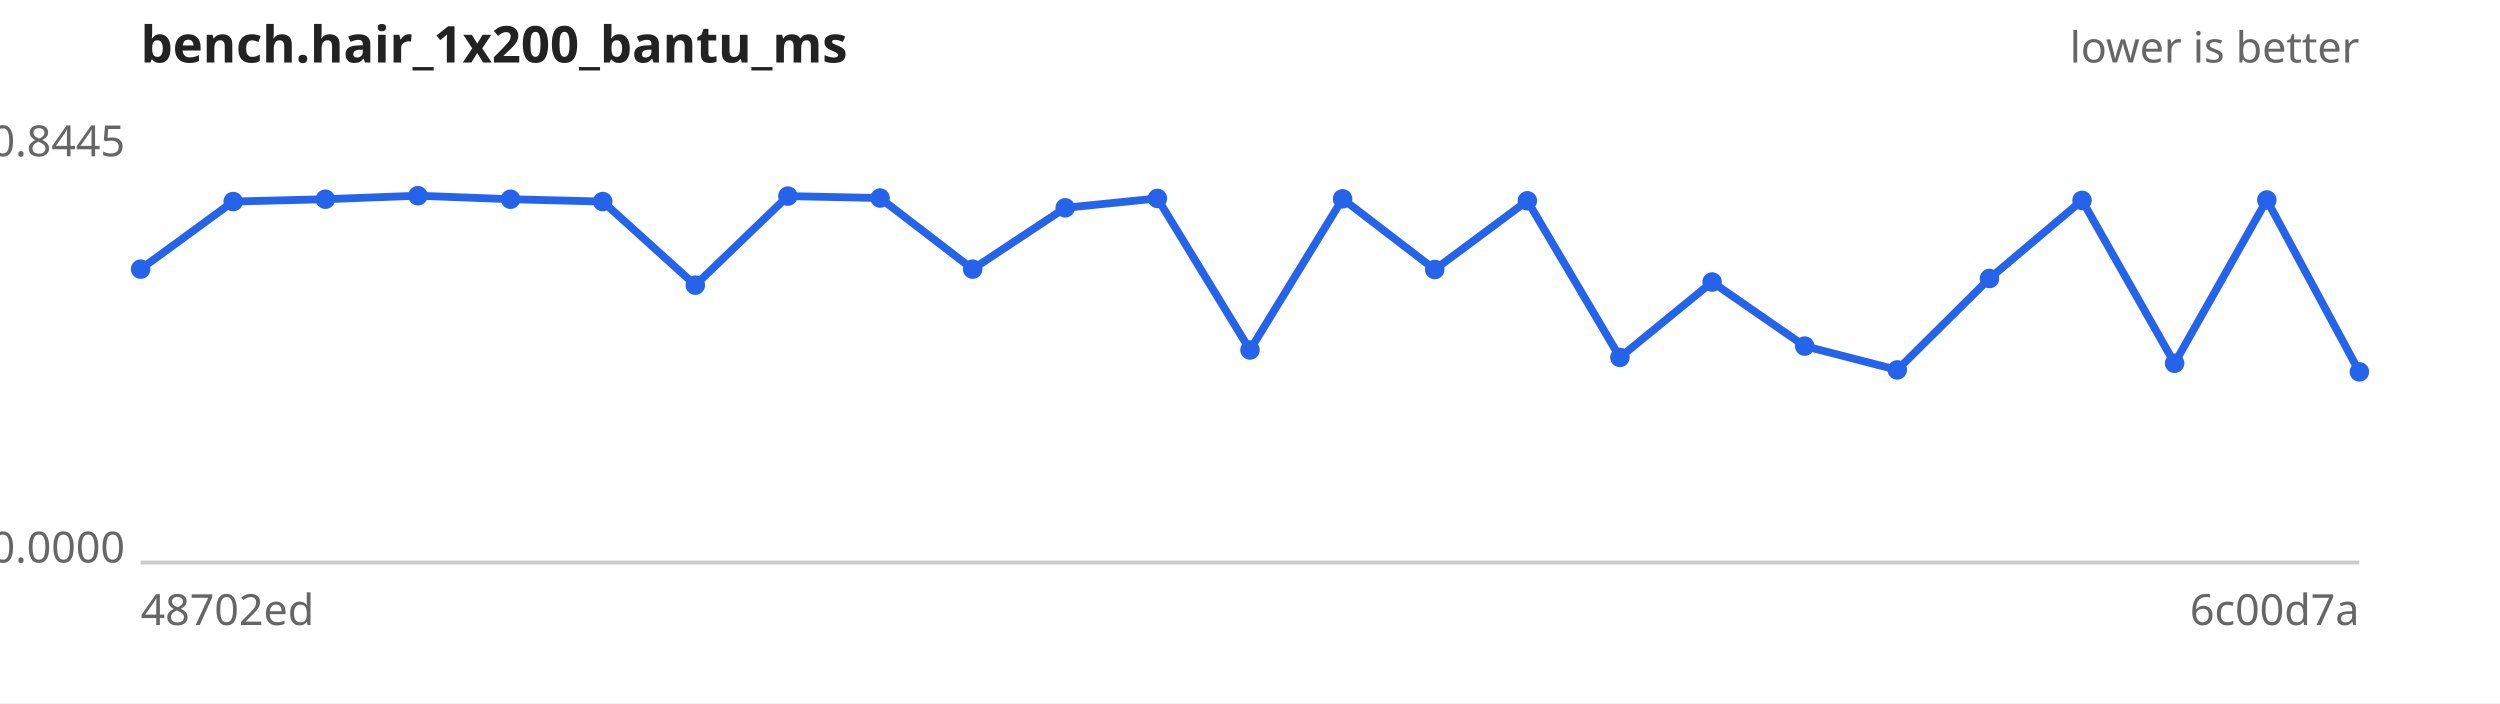
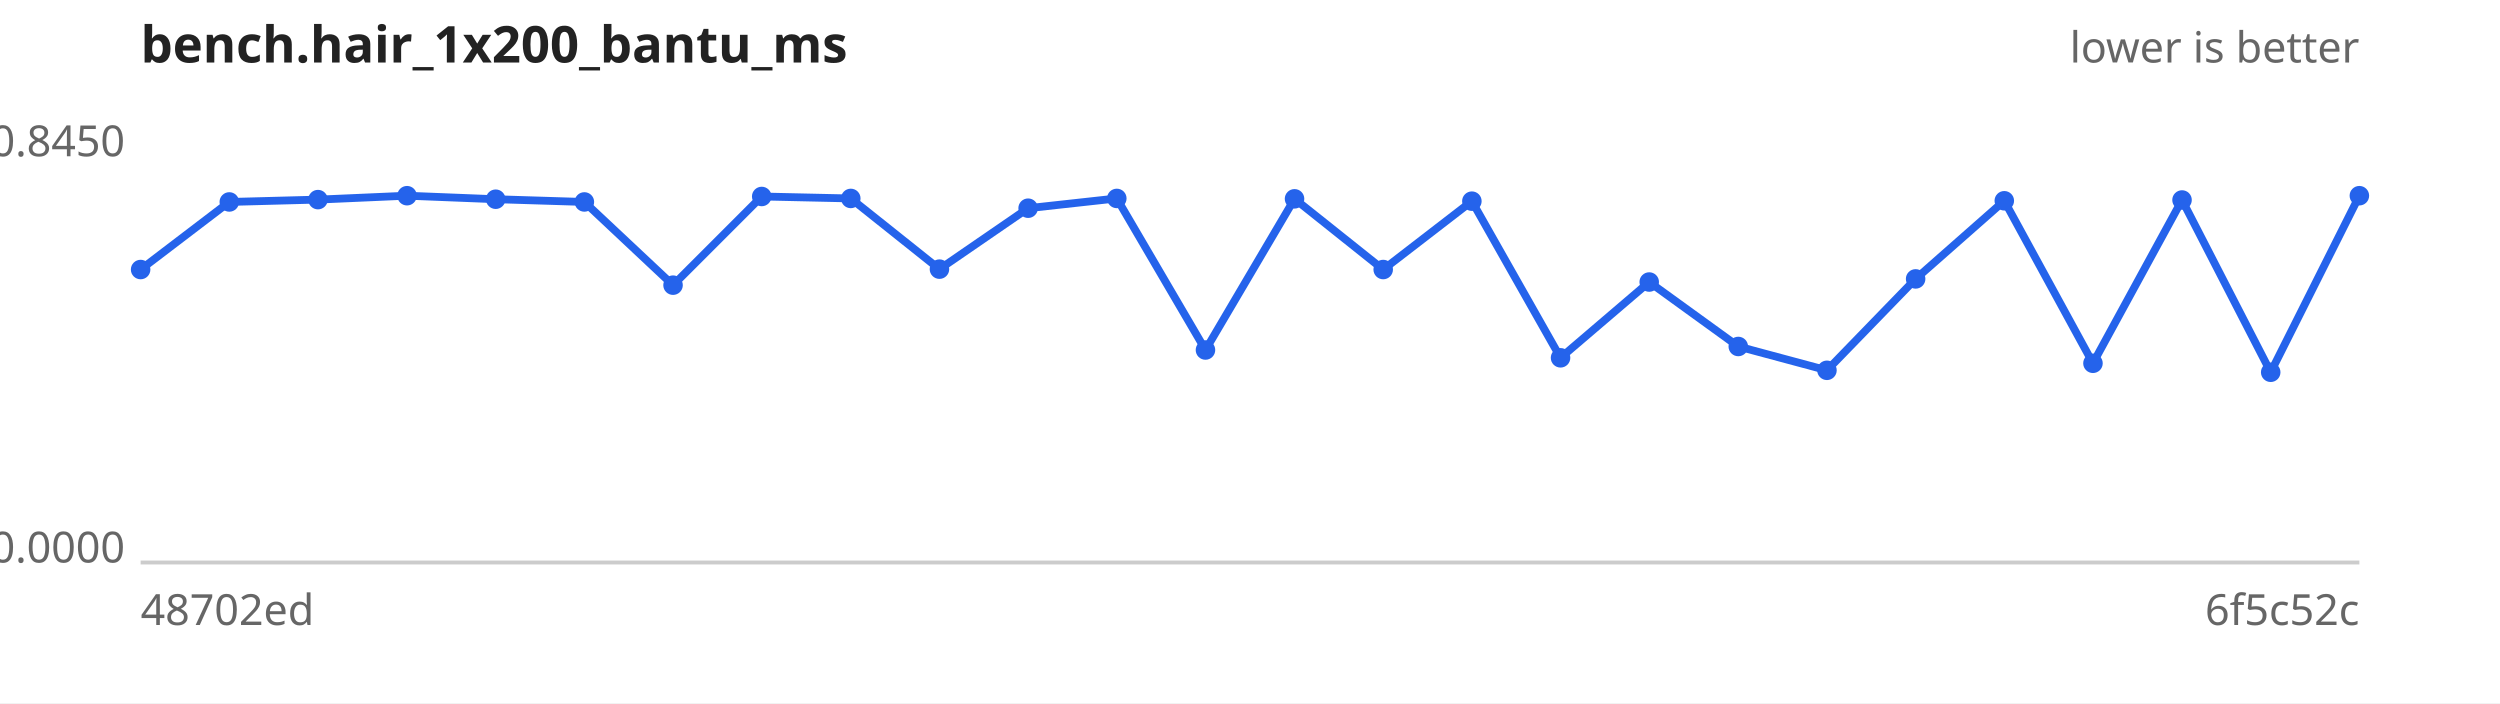
<svg xmlns="http://www.w3.org/2000/svg" width="640" height="180" viewBox="0 0 640 180" font-family="sans-serif" font-size="11">
  <rect width="640" height="180" fill="#ffffff" />
  <text x="36" y="16" font-size="13" font-weight="bold" fill="#222">bench.hair_1x200_bantu_ms</text>
  <text x="604" y="16" text-anchor="end" fill="#666">lower is better</text>
  <line x1="36" y1="144" x2="604" y2="144" stroke="#ccc" />
-   <text x="32" y="40.0" text-anchor="end" fill="#666">0.8445</text>
+   <text x="32" y="40.0" text-anchor="end" fill="#666">0.8450</text>
  <text x="32" y="144.0" text-anchor="end" fill="#666">0.0000</text>
  <text x="36" y="160" fill="#666">48702ed</text>
-   <text x="604" y="160" text-anchor="end" fill="#666">6c00d7a</text>
-   <path d="M36.0,68.9 L59.7,51.6 L83.3,51.0 L107.0,50.1 L130.7,51.0 L154.3,51.6 L178.0,73.0 L201.7,50.2 L225.3,50.7 L249.0,68.9 L272.7,53.2 L296.3,50.8 L320.0,89.6 L343.7,50.9 L367.3,69.0 L391.0,51.4 L414.7,91.5 L438.3,72.2 L462.0,88.6 L485.7,94.7 L509.3,71.3 L533.0,51.3 L556.7,93.0 L580.3,51.2 L604.0,95.2" fill="none" stroke="#2563eb" stroke-width="2" />
+   <text x="604" y="160" text-anchor="end" fill="#666">6f5c52c</text>
+   <path d="M36.0,69.0 L58.7,51.7 L81.4,51.1 L104.2,50.1 L126.9,51.0 L149.6,51.7 L172.3,73.0 L195.0,50.3 L217.8,50.8 L240.5,68.9 L263.2,53.3 L285.9,50.8 L308.6,89.6 L331.4,50.9 L354.1,69.0 L376.8,51.5 L399.5,91.6 L422.2,72.2 L445.0,88.7 L467.7,94.8 L490.4,71.4 L513.1,51.4 L535.8,93.0 L558.6,51.2 L581.3,95.3 L604.0,50.1" fill="none" stroke="#2563eb" stroke-width="2" />
  <g fill="#2563eb">
-     <circle cx="36.0" cy="68.9" r="2.5" />
-     <circle cx="59.7" cy="51.6" r="2.5" />
-     <circle cx="83.3" cy="51.0" r="2.5" />
-     <circle cx="107.0" cy="50.1" r="2.5" />
-     <circle cx="130.7" cy="51.0" r="2.5" />
-     <circle cx="154.3" cy="51.6" r="2.5" />
-     <circle cx="178.0" cy="73.0" r="2.5" />
-     <circle cx="201.7" cy="50.2" r="2.5" />
-     <circle cx="225.3" cy="50.7" r="2.5" />
-     <circle cx="249.0" cy="68.9" r="2.5" />
-     <circle cx="272.7" cy="53.2" r="2.5" />
-     <circle cx="296.3" cy="50.8" r="2.5" />
-     <circle cx="320.0" cy="89.6" r="2.5" />
-     <circle cx="343.7" cy="50.9" r="2.5" />
-     <circle cx="367.3" cy="69.0" r="2.5" />
-     <circle cx="391.0" cy="51.4" r="2.5" />
-     <circle cx="414.7" cy="91.5" r="2.5" />
-     <circle cx="438.3" cy="72.2" r="2.5" />
-     <circle cx="462.0" cy="88.6" r="2.5" />
-     <circle cx="485.7" cy="94.7" r="2.5" />
-     <circle cx="509.3" cy="71.3" r="2.5" />
-     <circle cx="533.0" cy="51.3" r="2.5" />
-     <circle cx="556.7" cy="93.0" r="2.5" />
-     <circle cx="580.3" cy="51.2" r="2.5" />
-     <circle cx="604.0" cy="95.2" r="2.5" />
+     <circle cx="36.0" cy="69.0" r="2.5" />
+     <circle cx="58.7" cy="51.7" r="2.5" />
+     <circle cx="81.4" cy="51.1" r="2.5" />
+     <circle cx="104.2" cy="50.1" r="2.5" />
+     <circle cx="126.9" cy="51.0" r="2.5" />
+     <circle cx="149.6" cy="51.7" r="2.5" />
+     <circle cx="172.3" cy="73.0" r="2.5" />
+     <circle cx="195.0" cy="50.3" r="2.5" />
+     <circle cx="217.8" cy="50.8" r="2.5" />
+     <circle cx="240.5" cy="68.9" r="2.5" />
+     <circle cx="263.2" cy="53.3" r="2.5" />
+     <circle cx="285.9" cy="50.8" r="2.5" />
+     <circle cx="308.6" cy="89.6" r="2.5" />
+     <circle cx="331.4" cy="50.9" r="2.5" />
+     <circle cx="354.1" cy="69.0" r="2.5" />
+     <circle cx="376.8" cy="51.5" r="2.5" />
+     <circle cx="399.5" cy="91.6" r="2.5" />
+     <circle cx="422.2" cy="72.2" r="2.5" />
+     <circle cx="445.0" cy="88.7" r="2.5" />
+     <circle cx="467.7" cy="94.8" r="2.5" />
+     <circle cx="490.4" cy="71.4" r="2.5" />
+     <circle cx="513.1" cy="51.4" r="2.5" />
+     <circle cx="535.8" cy="93.0" r="2.5" />
+     <circle cx="558.6" cy="51.2" r="2.5" />
+     <circle cx="581.3" cy="95.3" r="2.5" />
+     <circle cx="604.0" cy="50.1" r="2.5" />
  </g>
</svg>
